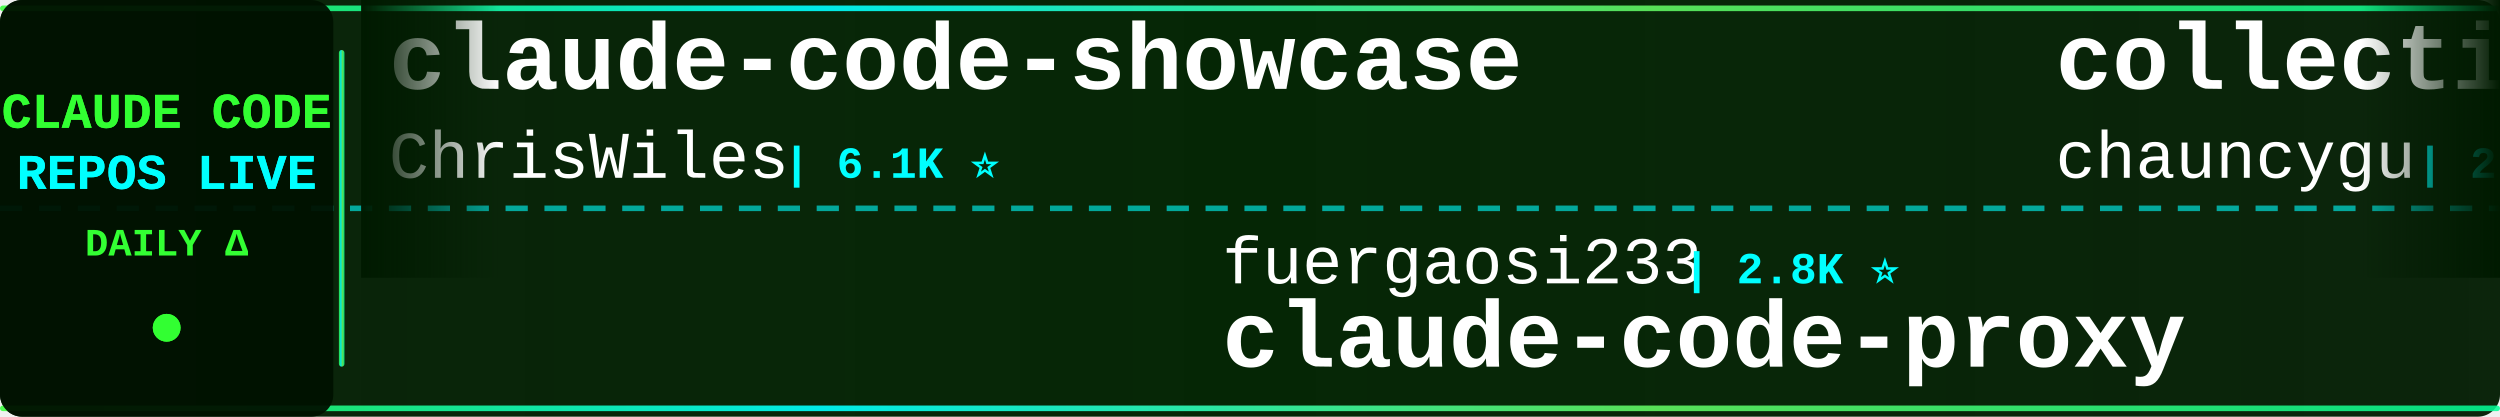
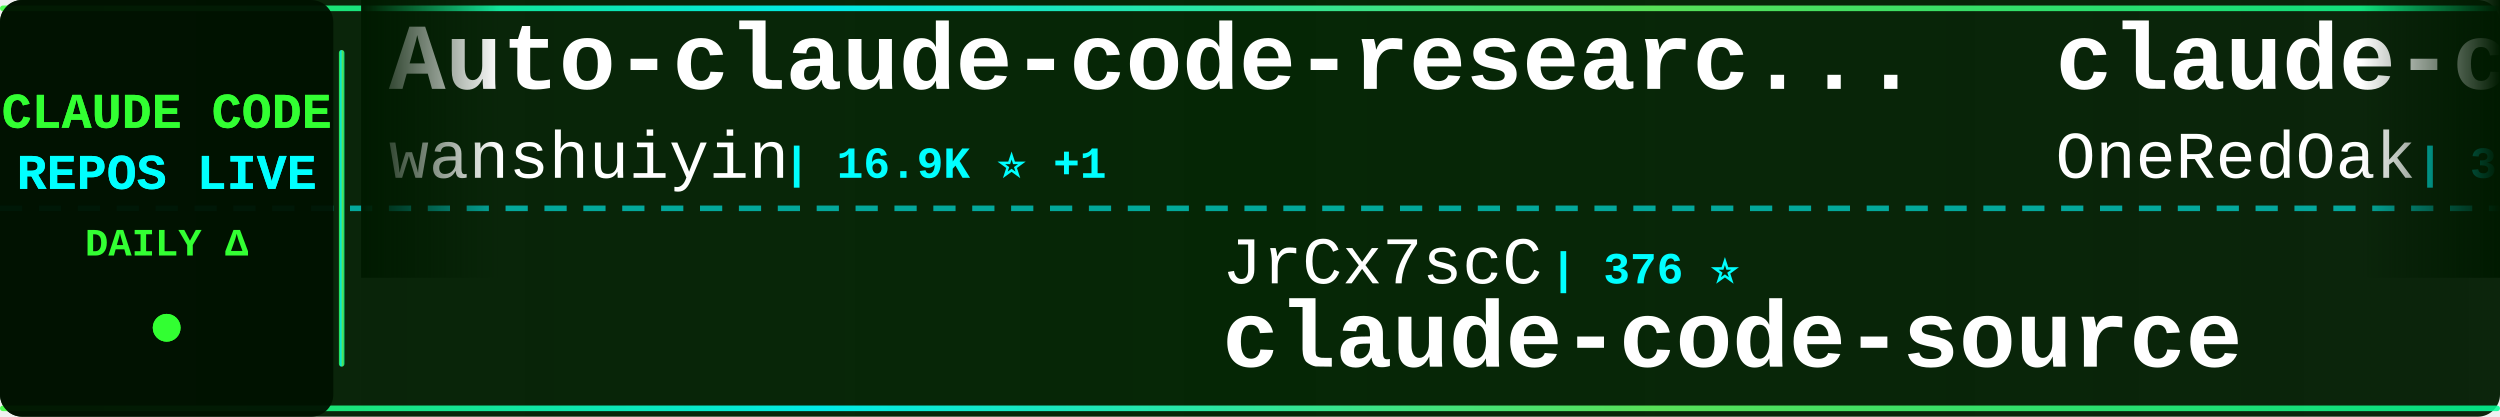
<svg xmlns="http://www.w3.org/2000/svg" width="900" height="150">
  <defs>
    <linearGradient id="tickerBg" x1="0%" y1="0%" x2="100%" y2="0%">
      <stop offset="0%" style="stop-color:#001a00;stop-opacity:0.95" />
      <stop offset="50%" style="stop-color:#002200;stop-opacity:0.98" />
      <stop offset="100%" style="stop-color:#001a00;stop-opacity:0.95" />
    </linearGradient>
    <linearGradient id="borderGrad" x1="0%" y1="0%" x2="100%" y2="0%">
      <stop offset="0%" style="stop-color:#33ff33;stop-opacity:0.85">
        <animate attributeName="stop-opacity" values="0.85;1;0.85" dur="2s" repeatCount="indefinite" />
      </stop>
      <stop offset="33%" style="stop-color:#00ffff;stop-opacity:0.9">
        <animate attributeName="stop-opacity" values="0.9;1;0.9" dur="2.2s" repeatCount="indefinite" />
      </stop>
      <stop offset="66%" style="stop-color:#66ff66;stop-opacity:0.85">
        <animate attributeName="stop-opacity" values="0.85;1;0.85" dur="1.8s" repeatCount="indefinite" />
      </stop>
      <stop offset="100%" style="stop-color:#00ff99;stop-opacity:0.85">
        <animate attributeName="stop-opacity" values="0.85;1;0.85" dur="2s" repeatCount="indefinite" />
      </stop>
    </linearGradient>
    <filter id="textGlow">
      <feGaussianBlur stdDeviation="0.1" result="coloredBlur" />
      <feMerge>
        <feMergeNode in="coloredBlur" />
        <feMergeNode in="SourceGraphic" />
      </feMerge>
    </filter>
    <filter id="metricGlow">
      <feGaussianBlur stdDeviation="0.2" result="coloredBlur" />
      <feMerge>
        <feMergeNode in="coloredBlur" />
        <feMergeNode in="SourceGraphic" />
      </feMerge>
    </filter>
    <linearGradient id="leftFade" x1="0%" y1="0%" x2="100%" y2="0%">
      <stop offset="0%" style="stop-color:#001a00;stop-opacity:1" />
      <stop offset="100%" style="stop-color:#001a00;stop-opacity:0" />
    </linearGradient>
    <linearGradient id="rightFade" x1="0%" y1="0%" x2="100%" y2="0%">
      <stop offset="0%" style="stop-color:#001a00;stop-opacity:0" />
      <stop offset="100%" style="stop-color:#001a00;stop-opacity:1" />
    </linearGradient>
  </defs>
  <rect width="900" height="150" fill="url(#tickerBg)" rx="8" />
  <rect x="0" y="2" width="900" height="2" fill="url(#borderGrad)" rx="1" />
  <rect x="0" y="146" width="900" height="2" fill="url(#borderGrad)" rx="1" />
  <line x1="0" y1="75" x2="900" y2="75" stroke="#00ffff" stroke-width="2" stroke-dasharray="8 6" opacity="0.6" />
  <rect x="0" y="0" width="120" height="150" fill="#001100" opacity="0.95" rx="8" />
  <text x="60" y="46" font-family="'Courier New', monospace" font-size="18" font-weight="bold" fill="#33ff33" text-anchor="middle" filter="url(#textGlow)">
    CLAUDE CODE
  </text>
  <text x="60" y="68" font-family="'Courier New', monospace" font-size="18" font-weight="bold" fill="#00ffff" text-anchor="middle" filter="url(#textGlow)">
    REPOS LIVE
  </text>
  <text x="60" y="92" font-family="'Courier New', monospace" font-size="14" font-weight="bold" fill="#33ff33" text-anchor="middle">
    DAILY Δ
  </text>
  <circle cx="60" cy="118" r="5" fill="#33ff33" filter="url(#metricGlow)">
    <animate attributeName="r" values="4;6;4" dur="1.5s" repeatCount="indefinite" />
    <animate attributeName="opacity" values="0.6;1;0.6" dur="1.5s" repeatCount="indefinite" />
  </circle>
  <rect x="122" y="18" width="2" height="114" fill="url(#borderGrad)" rx="1" />
  <clipPath id="tickerClip">
    <rect x="130" y="0" width="770" height="150" />
  </clipPath>
  <g clip-path="url(#tickerClip)">
    <g id="tickerItems">
      <animateTransform attributeName="transform" attributeType="XML" type="translate" from="0 0" to="-3000 0" dur="54s" repeatCount="indefinite" />
      <g transform="translate(0, 0)">
-         <text x="140" y="32" font-family="'Courier New', monospace" font-size="34" font-weight="bold" fill="#ffffff">claude-code-showcase</text>
-         <text x="140" y="64" font-family="'Courier New', monospace" font-size="24" font-weight="normal" fill="#ffffff" opacity="1.0">ChrisWiles</text>
-         <text x="282" y="64" font-family="'Courier New', monospace" font-size="16" font-weight="bold" fill="#00ffff"> | 6.1K ⭐</text>
+         <text x="140" y="32" font-family="'Courier New', monospace" font-size="34" font-weight="bold" fill="#ffffff">Auto-claude-code-researc...</text>
+         <text x="140" y="64" font-family="'Courier New', monospace" font-size="24" font-weight="normal" fill="#ffffff" opacity="1.0">wanshuiyin</text>
+         <text x="282" y="64" font-family="'Courier New', monospace" font-size="16" font-weight="bold" fill="#00ffff"> | 16.9K ⭐ +1</text>
      </g>
      <g transform="translate(300, 0)">
-         <text x="140" y="102" font-family="'Courier New', monospace" font-size="24" font-weight="normal" fill="#ffffff" opacity="1.0">fuergaosi233</text>
-         <text x="306" y="102" font-family="'Courier New', monospace" font-size="16" font-weight="bold" fill="#00ffff"> | 2.8K ⭐</text>
-         <text x="140" y="132" font-family="'Courier New', monospace" font-size="34" font-weight="bold" fill="#ffffff">claude-code-proxy</text>
+         <text x="140" y="102" font-family="'Courier New', monospace" font-size="24" font-weight="normal" fill="#ffffff" opacity="1.0">JrCx7scC</text>
+         <text x="258" y="102" font-family="'Courier New', monospace" font-size="16" font-weight="bold" fill="#00ffff"> | 376 ⭐</text>
+         <text x="140" y="132" font-family="'Courier New', monospace" font-size="34" font-weight="bold" fill="#ffffff">claude-code-source</text>
      </g>
      <g transform="translate(600, 0)">
-         <text x="140" y="32" font-family="'Courier New', monospace" font-size="34" font-weight="bold" fill="#ffffff">collection-claude-code-s...</text>
-         <text x="140" y="64" font-family="'Courier New', monospace" font-size="24" font-weight="normal" fill="#ffffff" opacity="1.0">chauncygu</text>
-         <text x="270" y="64" font-family="'Courier New', monospace" font-size="16" font-weight="bold" fill="#00ffff"> | 2.8K ⭐</text>
+         <text x="140" y="32" font-family="'Courier New', monospace" font-size="34" font-weight="bold" fill="#ffffff">claude-code-workflows</text>
+         <text x="140" y="64" font-family="'Courier New', monospace" font-size="24" font-weight="normal" fill="#ffffff" opacity="1.0">OneRedOak</text>
+         <text x="270" y="64" font-family="'Courier New', monospace" font-size="16" font-weight="bold" fill="#00ffff"> | 3.9K ⭐ +1</text>
      </g>
      <g transform="translate(900, 0)">
-         <text x="140" y="102" font-family="'Courier New', monospace" font-size="24" font-weight="normal" fill="#ffffff" opacity="1.0">affaan-m</text>
-         <text x="258" y="102" font-family="'Courier New', monospace" font-size="16" font-weight="bold" fill="#00ffff"> | 272.1K ⭐ +191</text>
-         <text x="140" y="132" font-family="'Courier New', monospace" font-size="34" font-weight="bold" fill="#ffffff">ECC</text>
+         <text x="140" y="102" font-family="'Courier New', monospace" font-size="24" font-weight="normal" fill="#ffffff" opacity="1.0">fazxes</text>
+         <text x="234" y="102" font-family="'Courier New', monospace" font-size="16" font-weight="bold" fill="#00ffff"> | 245 ⭐</text>
+         <text x="140" y="132" font-family="'Courier New', monospace" font-size="34" font-weight="bold" fill="#ffffff">Claude-code</text>
      </g>
      <g transform="translate(1200, 0)">
-         <text x="140" y="32" font-family="'Courier New', monospace" font-size="34" font-weight="bold" fill="#ffffff">claude-code-source-code</text>
-         <text x="140" y="64" font-family="'Courier New', monospace" font-size="24" font-weight="normal" fill="#ffffff" opacity="1.0">777genius</text>
-         <text x="270" y="64" font-family="'Courier New', monospace" font-size="16" font-weight="bold" fill="#00ffff"> | 932 ⭐</text>
+         <text x="140" y="32" font-family="'Courier New', monospace" font-size="34" font-weight="bold" fill="#ffffff">claude-code-source</text>
+         <text x="140" y="64" font-family="'Courier New', monospace" font-size="24" font-weight="normal" fill="#ffffff" opacity="1.0">AprilNEA</text>
+         <text x="258" y="64" font-family="'Courier New', monospace" font-size="16" font-weight="bold" fill="#00ffff"> | 393 ⭐</text>
      </g>
      <g transform="translate(1500, 0)">
-         <text x="140" y="102" font-family="'Courier New', monospace" font-size="24" font-weight="normal" fill="#ffffff" opacity="1.0">centminmod</text>
-         <text x="282" y="102" font-family="'Courier New', monospace" font-size="16" font-weight="bold" fill="#00ffff"> | 2.7K ⭐ +2.7K</text>
-         <text x="140" y="132" font-family="'Courier New', monospace" font-size="34" font-weight="bold" fill="#ffffff">my-claude-code-setup</text>
+         <text x="140" y="102" font-family="'Courier New', monospace" font-size="24" font-weight="normal" fill="#ffffff" opacity="1.0">LING71671</text>
+         <text x="270" y="102" font-family="'Courier New', monospace" font-size="16" font-weight="bold" fill="#00ffff"> | 962 ⭐</text>
+         <text x="140" y="132" font-family="'Courier New', monospace" font-size="34" font-weight="bold" fill="#ffffff">Open-ClaudeCode</text>
      </g>
      <g transform="translate(1800, 0)">
-         <text x="140" y="32" font-family="'Courier New', monospace" font-size="34" font-weight="bold" fill="#ffffff">claude-coder</text>
-         <text x="140" y="64" font-family="'Courier New', monospace" font-size="24" font-weight="normal" fill="#ffffff" opacity="1.0">kodu-ai</text>
-         <text x="246" y="64" font-family="'Courier New', monospace" font-size="16" font-weight="bold" fill="#00ffff"> | 5.2K ⭐</text>
+         <text x="140" y="32" font-family="'Courier New', monospace" font-size="34" font-weight="bold" fill="#ffffff">sc-claude-code-files</text>
+         <text x="140" y="64" font-family="'Courier New', monospace" font-size="24" font-weight="normal" fill="#ffffff" opacity="1.0">https-deeplearning-ai</text>
+         <text x="414" y="64" font-family="'Courier New', monospace" font-size="16" font-weight="bold" fill="#00ffff"> | 554 ⭐</text>
      </g>
      <g transform="translate(2100, 0)">
-         <text x="140" y="102" font-family="'Courier New', monospace" font-size="24" font-weight="normal" fill="#ffffff" opacity="1.0">lorryjovens-hub</text>
-         <text x="342" y="102" font-family="'Courier New', monospace" font-size="16" font-weight="bold" fill="#00ffff"> | 1.7K ⭐</text>
-         <text x="140" y="132" font-family="'Courier New', monospace" font-size="34" font-weight="bold" fill="#ffffff">claude-code-rust</text>
+         <text x="140" y="102" font-family="'Courier New', monospace" font-size="24" font-weight="normal" fill="#ffffff" opacity="1.0">musistudio</text>
+         <text x="282" y="102" font-family="'Courier New', monospace" font-size="16" font-weight="bold" fill="#00ffff"> | 37.5K ⭐</text>
+         <text x="140" y="132" font-family="'Courier New', monospace" font-size="34" font-weight="bold" fill="#ffffff">claude-code-router</text>
      </g>
      <g transform="translate(2400, 0)">
-         <text x="140" y="32" font-family="'Courier New', monospace" font-size="34" font-weight="bold" fill="#ffffff">awesome-claude-code-plug...</text>
-         <text x="140" y="64" font-family="'Courier New', monospace" font-size="24" font-weight="normal" fill="#ffffff" opacity="1.0">ccplugins</text>
-         <text x="270" y="64" font-family="'Courier New', monospace" font-size="16" font-weight="bold" fill="#00ffff"> | 965 ⭐</text>
+         <text x="140" y="32" font-family="'Courier New', monospace" font-size="34" font-weight="bold" fill="#ffffff">claude-code-proxy</text>
+         <text x="140" y="64" font-family="'Courier New', monospace" font-size="24" font-weight="normal" fill="#ffffff" opacity="1.0">1rgs</text>
+         <text x="210" y="64" font-family="'Courier New', monospace" font-size="16" font-weight="bold" fill="#00ffff"> | 3.8K ⭐</text>
      </g>
      <g transform="translate(2700, 0)">
-         <text x="140" y="102" font-family="'Courier New', monospace" font-size="24" font-weight="normal" fill="#ffffff" opacity="1.0">oboard</text>
-         <text x="234" y="102" font-family="'Courier New', monospace" font-size="16" font-weight="bold" fill="#00ffff"> | 3.3K ⭐</text>
-         <text x="140" y="132" font-family="'Courier New', monospace" font-size="34" font-weight="bold" fill="#ffffff">claude-code-rev</text>
+         <text x="140" y="102" font-family="'Courier New', monospace" font-size="24" font-weight="normal" fill="#ffffff" opacity="1.0">anthropics</text>
+         <text x="282" y="102" font-family="'Courier New', monospace" font-size="16" font-weight="bold" fill="#00ffff"> | 9.4K ⭐ +1</text>
+         <text x="140" y="132" font-family="'Courier New', monospace" font-size="34" font-weight="bold" fill="#ffffff">claude-code-action</text>
      </g>
      <g transform="translate(3000, 0)">
-         <text x="140" y="32" font-family="'Courier New', monospace" font-size="34" font-weight="bold" fill="#ffffff">claude-code-showcase</text>
-         <text x="140" y="64" font-family="'Courier New', monospace" font-size="24" font-weight="normal" fill="#ffffff" opacity="1.0">ChrisWiles</text>
-         <text x="282" y="64" font-family="'Courier New', monospace" font-size="16" font-weight="bold" fill="#00ffff"> | 6.1K ⭐</text>
+         <text x="140" y="32" font-family="'Courier New', monospace" font-size="34" font-weight="bold" fill="#ffffff">Auto-claude-code-researc...</text>
+         <text x="140" y="64" font-family="'Courier New', monospace" font-size="24" font-weight="normal" fill="#ffffff" opacity="1.0">wanshuiyin</text>
+         <text x="282" y="64" font-family="'Courier New', monospace" font-size="16" font-weight="bold" fill="#00ffff"> | 16.9K ⭐ +1</text>
      </g>
      <g transform="translate(3300, 0)">
-         <text x="140" y="102" font-family="'Courier New', monospace" font-size="24" font-weight="normal" fill="#ffffff" opacity="1.0">fuergaosi233</text>
-         <text x="306" y="102" font-family="'Courier New', monospace" font-size="16" font-weight="bold" fill="#00ffff"> | 2.8K ⭐</text>
-         <text x="140" y="132" font-family="'Courier New', monospace" font-size="34" font-weight="bold" fill="#ffffff">claude-code-proxy</text>
+         <text x="140" y="102" font-family="'Courier New', monospace" font-size="24" font-weight="normal" fill="#ffffff" opacity="1.0">JrCx7scC</text>
+         <text x="258" y="102" font-family="'Courier New', monospace" font-size="16" font-weight="bold" fill="#00ffff"> | 376 ⭐</text>
+         <text x="140" y="132" font-family="'Courier New', monospace" font-size="34" font-weight="bold" fill="#ffffff">claude-code-source</text>
      </g>
      <g transform="translate(3600, 0)">
-         <text x="140" y="32" font-family="'Courier New', monospace" font-size="34" font-weight="bold" fill="#ffffff">collection-claude-code-s...</text>
-         <text x="140" y="64" font-family="'Courier New', monospace" font-size="24" font-weight="normal" fill="#ffffff" opacity="1.0">chauncygu</text>
-         <text x="270" y="64" font-family="'Courier New', monospace" font-size="16" font-weight="bold" fill="#00ffff"> | 2.8K ⭐</text>
+         <text x="140" y="32" font-family="'Courier New', monospace" font-size="34" font-weight="bold" fill="#ffffff">claude-code-workflows</text>
+         <text x="140" y="64" font-family="'Courier New', monospace" font-size="24" font-weight="normal" fill="#ffffff" opacity="1.0">OneRedOak</text>
+         <text x="270" y="64" font-family="'Courier New', monospace" font-size="16" font-weight="bold" fill="#00ffff"> | 3.9K ⭐ +1</text>
      </g>
      <g transform="translate(3900, 0)">
-         <text x="140" y="102" font-family="'Courier New', monospace" font-size="24" font-weight="normal" fill="#ffffff" opacity="1.0">affaan-m</text>
-         <text x="258" y="102" font-family="'Courier New', monospace" font-size="16" font-weight="bold" fill="#00ffff"> | 272.1K ⭐ +191</text>
-         <text x="140" y="132" font-family="'Courier New', monospace" font-size="34" font-weight="bold" fill="#ffffff">ECC</text>
+         <text x="140" y="102" font-family="'Courier New', monospace" font-size="24" font-weight="normal" fill="#ffffff" opacity="1.0">fazxes</text>
+         <text x="234" y="102" font-family="'Courier New', monospace" font-size="16" font-weight="bold" fill="#00ffff"> | 245 ⭐</text>
+         <text x="140" y="132" font-family="'Courier New', monospace" font-size="34" font-weight="bold" fill="#ffffff">Claude-code</text>
      </g>
    </g>
  </g>
  <rect x="130" y="0" width="50" height="100" fill="url(#leftFade)" />
  <rect x="850" y="0" width="50" height="100" fill="url(#rightFade)" />
</svg>
